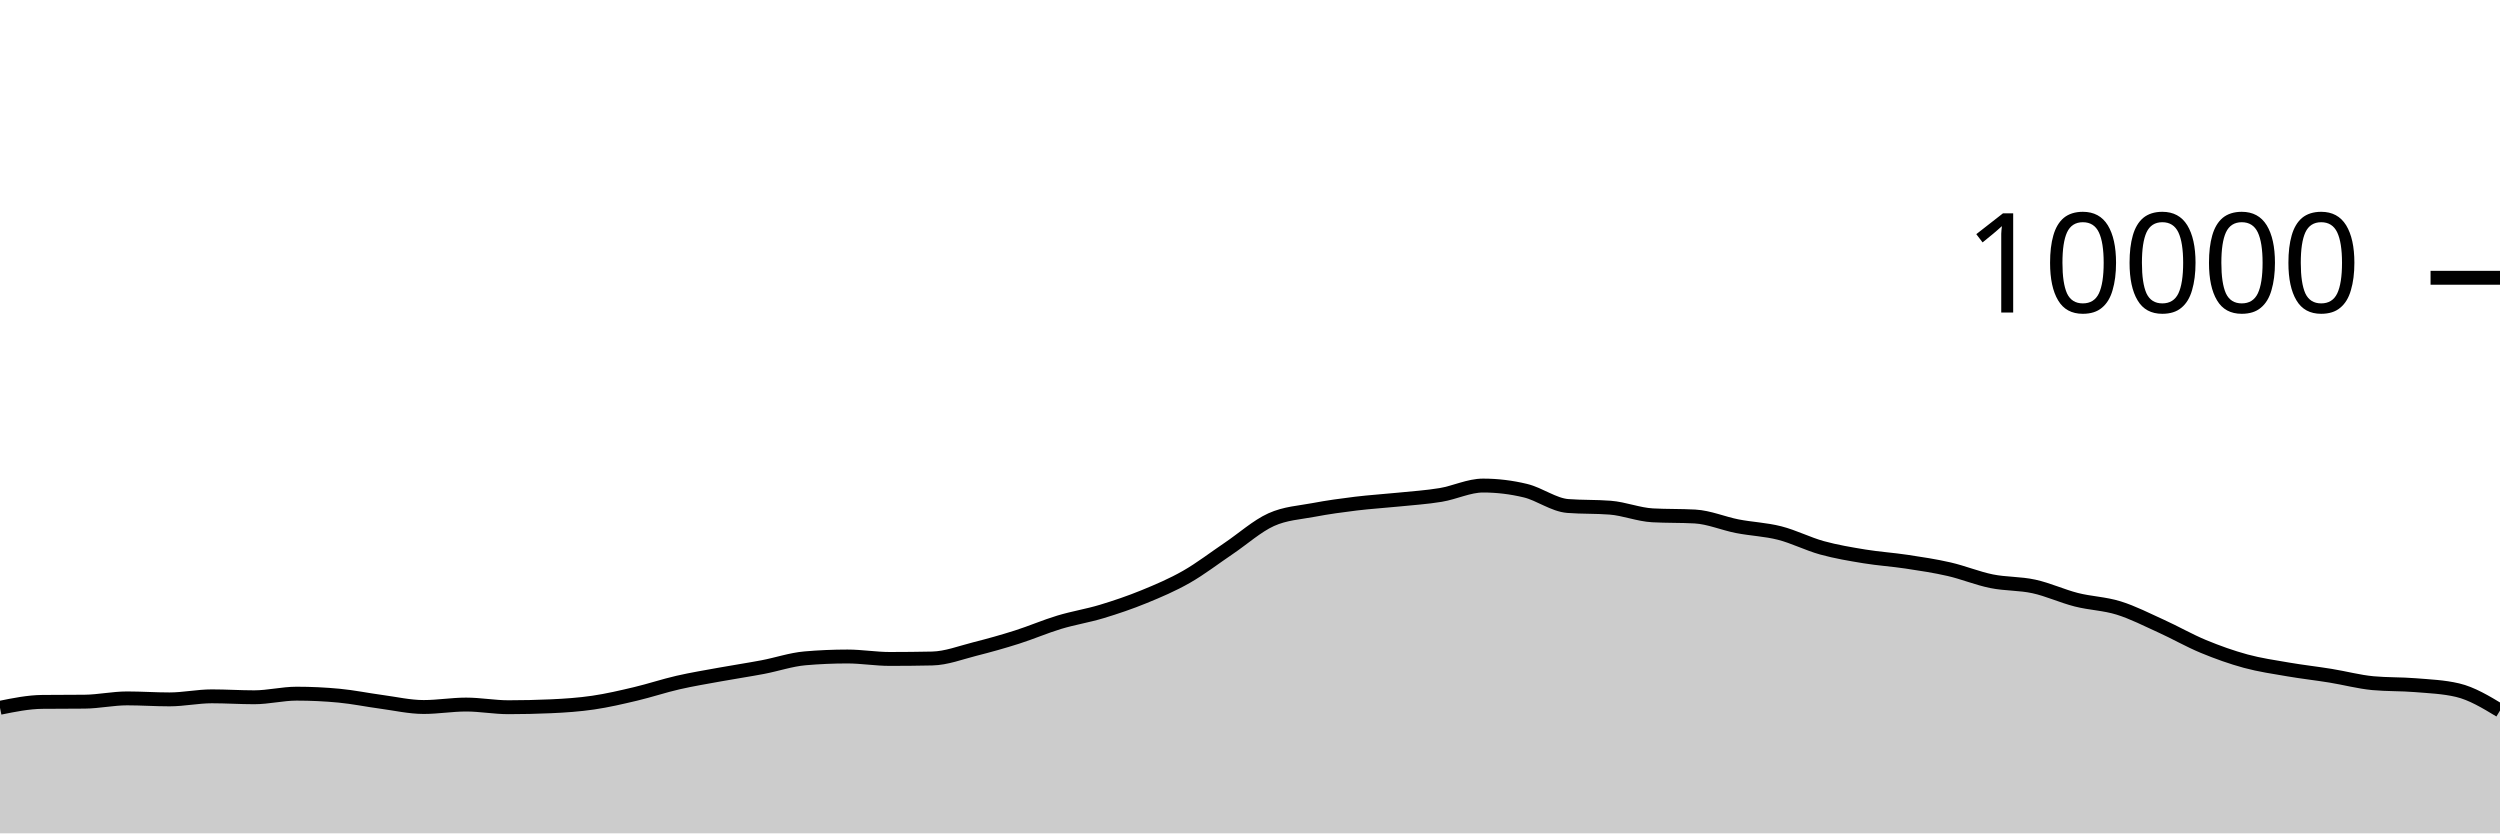
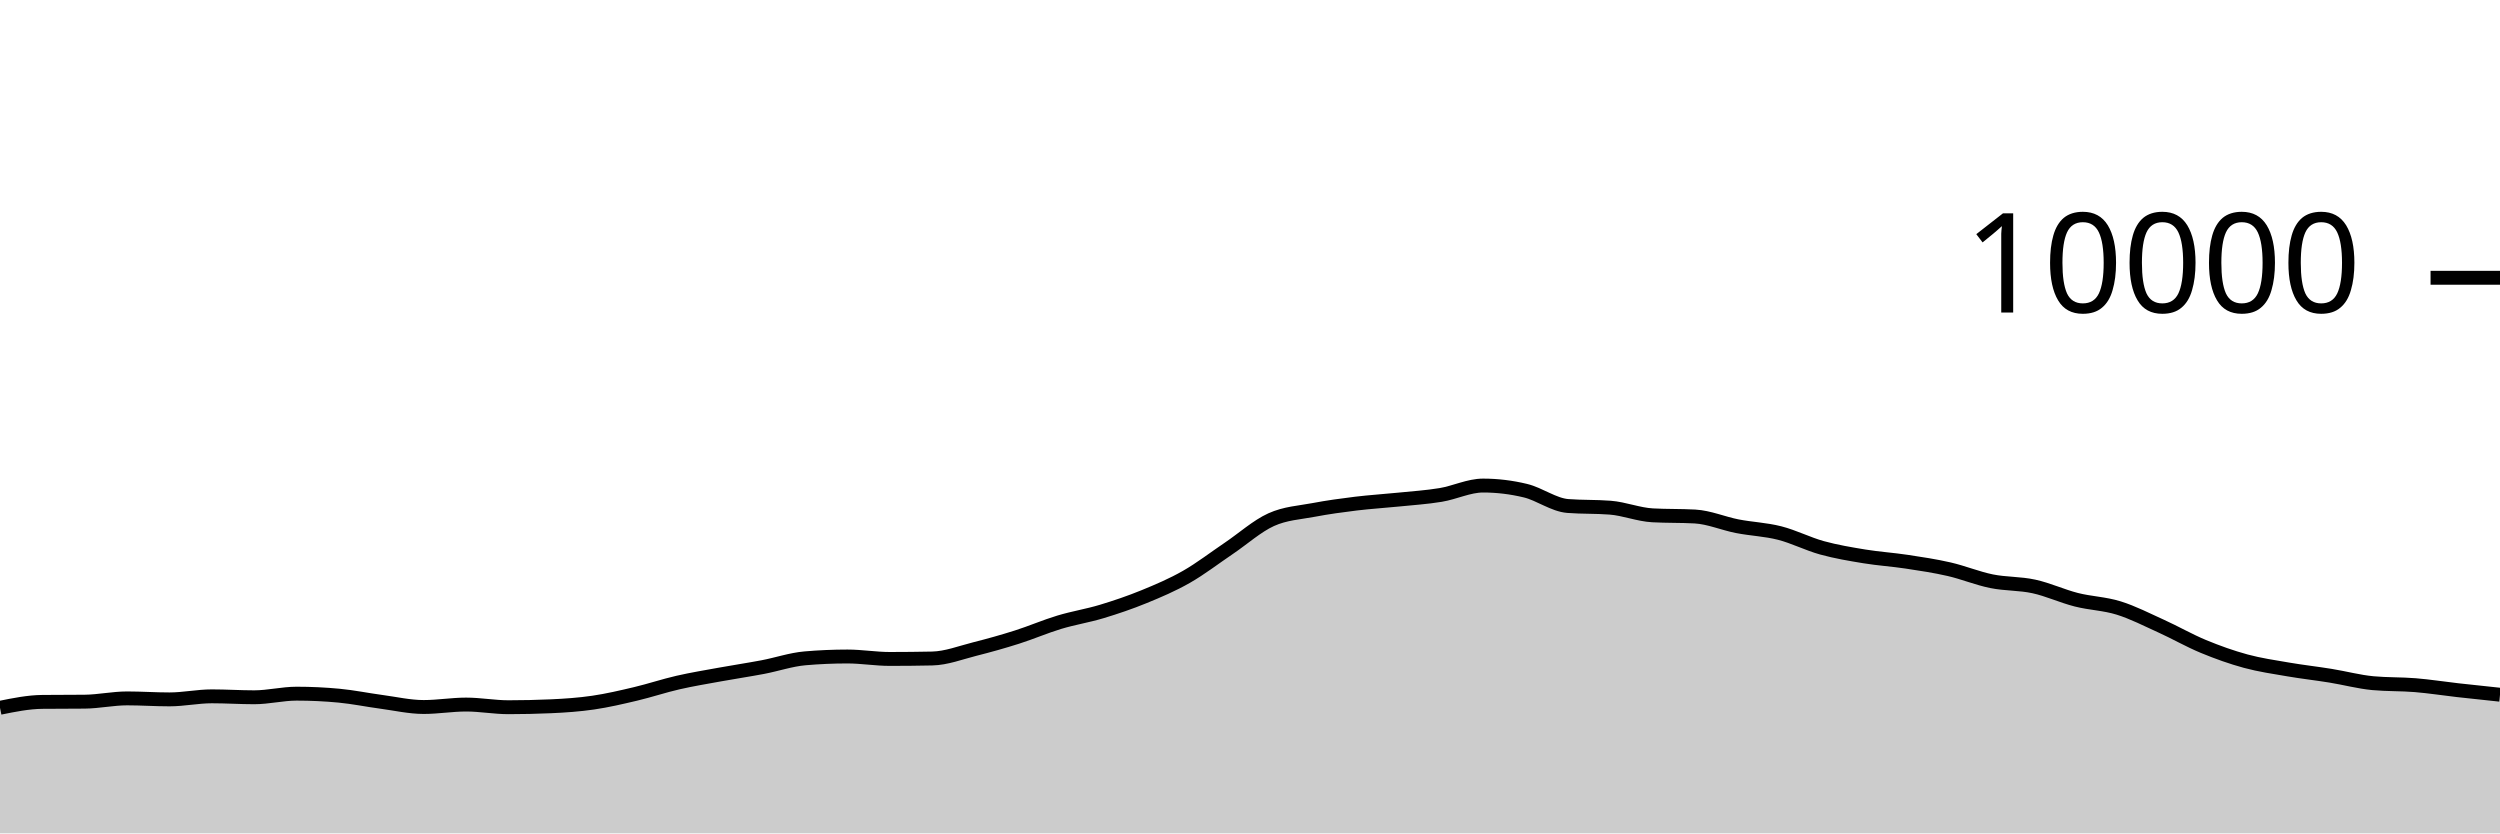
<svg xmlns="http://www.w3.org/2000/svg" viewBox="0 0 180 60">
  <g transform="translate(0,20)">
-     <path class="area" fill="rgba(0, 0, 0, 0.2)" d="M0,30.96C1.017,30.753,2.034,30.547,3.051,30.536C4.068,30.525,5.085,30.531,6.102,30.52C7.119,30.509,8.136,30.284,9.153,30.284C10.169,30.284,11.186,30.356,12.203,30.356C13.22,30.356,14.237,30.136,15.254,30.136C16.271,30.136,17.288,30.204,18.305,30.204C19.322,30.204,20.339,29.944,21.356,29.944C22.373,29.944,23.39,29.992,24.407,30.088C25.424,30.184,26.441,30.396,27.458,30.532C28.475,30.668,29.492,30.904,30.508,30.904C31.525,30.904,32.542,30.728,33.559,30.728C34.576,30.728,35.593,30.92,36.61,30.92C37.627,30.92,38.644,30.897,39.661,30.852C40.678,30.807,41.695,30.737,42.712,30.588C43.729,30.439,44.746,30.201,45.763,29.96C46.78,29.719,47.797,29.377,48.814,29.144C49.831,28.911,50.847,28.745,51.864,28.56C52.881,28.375,53.898,28.225,54.915,28.032C55.932,27.839,56.949,27.488,57.966,27.4C58.983,27.312,60,27.268,61.017,27.268C62.034,27.268,63.051,27.444,64.068,27.444C65.085,27.444,66.102,27.433,67.119,27.412C68.136,27.391,69.153,26.993,70.169,26.736C71.186,26.479,72.203,26.195,73.22,25.872C74.237,25.549,75.254,25.107,76.271,24.8C77.288,24.493,78.305,24.335,79.322,24.028C80.339,23.721,81.356,23.376,82.373,22.96C83.39,22.544,84.407,22.112,85.424,21.532C86.441,20.952,87.458,20.166,88.475,19.48C89.492,18.794,90.508,17.877,91.525,17.416C92.542,16.955,93.559,16.909,94.576,16.716C95.593,16.523,96.61,16.384,97.627,16.26C98.644,16.136,99.661,16.076,100.678,15.972C101.695,15.868,102.712,15.805,103.729,15.636C104.746,15.467,105.763,14.96,106.78,14.96C107.797,14.96,108.814,15.083,109.831,15.328C110.847,15.573,111.864,16.352,112.881,16.432C113.898,16.512,114.915,16.472,115.932,16.552C116.949,16.632,117.966,17.048,118.983,17.104C120,17.16,121.017,17.132,122.034,17.188C123.051,17.244,124.068,17.689,125.085,17.888C126.102,18.087,127.119,18.121,128.136,18.38C129.153,18.639,130.169,19.164,131.186,19.444C132.203,19.724,133.22,19.893,134.237,20.06C135.254,20.227,136.271,20.29,137.288,20.444C138.305,20.598,139.322,20.75,140.339,20.984C141.356,21.218,142.373,21.641,143.39,21.848C144.407,22.055,145.424,22.002,146.441,22.224C147.458,22.446,148.475,22.921,149.492,23.18C150.508,23.439,151.525,23.46,152.542,23.776C153.559,24.092,154.576,24.615,155.593,25.076C156.61,25.537,157.627,26.123,158.644,26.544C159.661,26.965,160.678,27.328,161.695,27.604C162.712,27.88,163.729,28.025,164.746,28.2C165.763,28.375,166.78,28.487,167.797,28.652C168.814,28.817,169.831,29.092,170.847,29.188C171.864,29.284,172.881,29.248,173.898,29.332C174.915,29.416,175.932,29.452,176.949,29.692C177.966,29.932,178.983,30.546,180,31.16L180,40C178.983,40,177.966,40,176.949,40C175.932,40,174.915,40,173.898,40C172.881,40,171.864,40,170.847,40C169.831,40,168.814,40,167.797,40C166.78,40,165.763,40,164.746,40C163.729,40,162.712,40,161.695,40C160.678,40,159.661,40,158.644,40C157.627,40,156.61,40,155.593,40C154.576,40,153.559,40,152.542,40C151.525,40,150.508,40,149.492,40C148.475,40,147.458,40,146.441,40C145.424,40,144.407,40,143.39,40C142.373,40,141.356,40,140.339,40C139.322,40,138.305,40,137.288,40C136.271,40,135.254,40,134.237,40C133.22,40,132.203,40,131.186,40C130.169,40,129.153,40,128.136,40C127.119,40,126.102,40,125.085,40C124.068,40,123.051,40,122.034,40C121.017,40,120,40,118.983,40C117.966,40,116.949,40,115.932,40C114.915,40,113.898,40,112.881,40C111.864,40,110.847,40,109.831,40C108.814,40,107.797,40,106.78,40C105.763,40,104.746,40,103.729,40C102.712,40,101.695,40,100.678,40C99.661,40,98.644,40,97.627,40C96.61,40,95.593,40,94.576,40C93.559,40,92.542,40,91.525,40C90.508,40,89.492,40,88.475,40C87.458,40,86.441,40,85.424,40C84.407,40,83.39,40,82.373,40C81.356,40,80.339,40,79.322,40C78.305,40,77.288,40,76.271,40C75.254,40,74.237,40,73.22,40C72.203,40,71.186,40,70.169,40C69.153,40,68.136,40,67.119,40C66.102,40,65.085,40,64.068,40C63.051,40,62.034,40,61.017,40C60,40,58.983,40,57.966,40C56.949,40,55.932,40,54.915,40C53.898,40,52.881,40,51.864,40C50.847,40,49.831,40,48.814,40C47.797,40,46.78,40,45.763,40C44.746,40,43.729,40,42.712,40C41.695,40,40.678,40,39.661,40C38.644,40,37.627,40,36.61,40C35.593,40,34.576,40,33.559,40C32.542,40,31.525,40,30.508,40C29.492,40,28.475,40,27.458,40C26.441,40,25.424,40,24.407,40C23.39,40,22.373,40,21.356,40C20.339,40,19.322,40,18.305,40C17.288,40,16.271,40,15.254,40C14.237,40,13.22,40,12.203,40C11.186,40,10.169,40,9.153,40C8.136,40,7.119,40,6.102,40C5.085,40,4.068,40,3.051,40C2.034,40,1.017,40,0,40Z" />
-     <path class="line" stroke="black" fill="none" d="M0,30.96C1.017,30.753,2.034,30.547,3.051,30.536C4.068,30.525,5.085,30.531,6.102,30.52C7.119,30.509,8.136,30.284,9.153,30.284C10.169,30.284,11.186,30.356,12.203,30.356C13.22,30.356,14.237,30.136,15.254,30.136C16.271,30.136,17.288,30.204,18.305,30.204C19.322,30.204,20.339,29.944,21.356,29.944C22.373,29.944,23.39,29.992,24.407,30.088C25.424,30.184,26.441,30.396,27.458,30.532C28.475,30.668,29.492,30.904,30.508,30.904C31.525,30.904,32.542,30.728,33.559,30.728C34.576,30.728,35.593,30.92,36.61,30.92C37.627,30.92,38.644,30.897,39.661,30.852C40.678,30.807,41.695,30.737,42.712,30.588C43.729,30.439,44.746,30.201,45.763,29.96C46.78,29.719,47.797,29.377,48.814,29.144C49.831,28.911,50.847,28.745,51.864,28.56C52.881,28.375,53.898,28.225,54.915,28.032C55.932,27.839,56.949,27.488,57.966,27.4C58.983,27.312,60,27.268,61.017,27.268C62.034,27.268,63.051,27.444,64.068,27.444C65.085,27.444,66.102,27.433,67.119,27.412C68.136,27.391,69.153,26.993,70.169,26.736C71.186,26.479,72.203,26.195,73.22,25.872C74.237,25.549,75.254,25.107,76.271,24.8C77.288,24.493,78.305,24.335,79.322,24.028C80.339,23.721,81.356,23.376,82.373,22.96C83.39,22.544,84.407,22.112,85.424,21.532C86.441,20.952,87.458,20.166,88.475,19.48C89.492,18.794,90.508,17.877,91.525,17.416C92.542,16.955,93.559,16.909,94.576,16.716C95.593,16.523,96.61,16.384,97.627,16.26C98.644,16.136,99.661,16.076,100.678,15.972C101.695,15.868,102.712,15.805,103.729,15.636C104.746,15.467,105.763,14.96,106.78,14.96C107.797,14.96,108.814,15.083,109.831,15.328C110.847,15.573,111.864,16.352,112.881,16.432C113.898,16.512,114.915,16.472,115.932,16.552C116.949,16.632,117.966,17.048,118.983,17.104C120,17.16,121.017,17.132,122.034,17.188C123.051,17.244,124.068,17.689,125.085,17.888C126.102,18.087,127.119,18.121,128.136,18.38C129.153,18.639,130.169,19.164,131.186,19.444C132.203,19.724,133.22,19.893,134.237,20.06C135.254,20.227,136.271,20.29,137.288,20.444C138.305,20.598,139.322,20.75,140.339,20.984C141.356,21.218,142.373,21.641,143.39,21.848C144.407,22.055,145.424,22.002,146.441,22.224C147.458,22.446,148.475,22.921,149.492,23.18C150.508,23.439,151.525,23.46,152.542,23.776C153.559,24.092,154.576,24.615,155.593,25.076C156.61,25.537,157.627,26.123,158.644,26.544C159.661,26.965,160.678,27.328,161.695,27.604C162.712,27.88,163.729,28.025,164.746,28.2C165.763,28.375,166.78,28.487,167.797,28.652C168.814,28.817,169.831,29.092,170.847,29.188C171.864,29.284,172.881,29.248,173.898,29.332C174.915,29.416,175.932,29.452,176.949,29.692C177.966,29.932,178.983,30.546,180,31.16" />
+     <path class="area" fill="rgba(0, 0, 0, 0.2)" d="M0,30.96C1.017,30.753,2.034,30.547,3.051,30.536C4.068,30.525,5.085,30.531,6.102,30.52C7.119,30.509,8.136,30.284,9.153,30.284C10.169,30.284,11.186,30.356,12.203,30.356C13.22,30.356,14.237,30.136,15.254,30.136C16.271,30.136,17.288,30.204,18.305,30.204C19.322,30.204,20.339,29.944,21.356,29.944C22.373,29.944,23.39,29.992,24.407,30.088C25.424,30.184,26.441,30.396,27.458,30.532C28.475,30.668,29.492,30.904,30.508,30.904C31.525,30.904,32.542,30.728,33.559,30.728C34.576,30.728,35.593,30.92,36.61,30.92C37.627,30.92,38.644,30.897,39.661,30.852C40.678,30.807,41.695,30.737,42.712,30.588C43.729,30.439,44.746,30.201,45.763,29.96C46.78,29.719,47.797,29.377,48.814,29.144C49.831,28.911,50.847,28.745,51.864,28.56C52.881,28.375,53.898,28.225,54.915,28.032C55.932,27.839,56.949,27.488,57.966,27.4C58.983,27.312,60,27.268,61.017,27.268C62.034,27.268,63.051,27.444,64.068,27.444C65.085,27.444,66.102,27.433,67.119,27.412C68.136,27.391,69.153,26.993,70.169,26.736C71.186,26.479,72.203,26.195,73.22,25.872C74.237,25.549,75.254,25.107,76.271,24.8C77.288,24.493,78.305,24.335,79.322,24.028C80.339,23.721,81.356,23.376,82.373,22.96C83.39,22.544,84.407,22.112,85.424,21.532C86.441,20.952,87.458,20.166,88.475,19.48C89.492,18.794,90.508,17.877,91.525,17.416C92.542,16.955,93.559,16.909,94.576,16.716C95.593,16.523,96.61,16.384,97.627,16.26C98.644,16.136,99.661,16.076,100.678,15.972C101.695,15.868,102.712,15.805,103.729,15.636C104.746,15.467,105.763,14.96,106.78,14.96C107.797,14.96,108.814,15.083,109.831,15.328C110.847,15.573,111.864,16.352,112.881,16.432C113.898,16.512,114.915,16.472,115.932,16.552C116.949,16.632,117.966,17.048,118.983,17.104C120,17.16,121.017,17.132,122.034,17.188C123.051,17.244,124.068,17.689,125.085,17.888C126.102,18.087,127.119,18.121,128.136,18.38C129.153,18.639,130.169,19.164,131.186,19.444C132.203,19.724,133.22,19.893,134.237,20.06C135.254,20.227,136.271,20.29,137.288,20.444C138.305,20.598,139.322,20.75,140.339,20.984C141.356,21.218,142.373,21.641,143.39,21.848C144.407,22.055,145.424,22.002,146.441,22.224C147.458,22.446,148.475,22.921,149.492,23.18C150.508,23.439,151.525,23.46,152.542,23.776C153.559,24.092,154.576,24.615,155.593,25.076C156.61,25.537,157.627,26.123,158.644,26.544C159.661,26.965,160.678,27.328,161.695,27.604C162.712,27.88,163.729,28.025,164.746,28.2C165.763,28.375,166.78,28.487,167.797,28.652C168.814,28.817,169.831,29.092,170.847,29.188C171.864,29.284,172.881,29.248,173.898,29.332C174.915,29.416,175.932,29.577,176.949,29.692C177.966,29.807,178.983,29.913,180,30.02L180,40C178.983,40,177.966,40,176.949,40C175.932,40,174.915,40,173.898,40C172.881,40,171.864,40,170.847,40C169.831,40,168.814,40,167.797,40C166.78,40,165.763,40,164.746,40C163.729,40,162.712,40,161.695,40C160.678,40,159.661,40,158.644,40C157.627,40,156.61,40,155.593,40C154.576,40,153.559,40,152.542,40C151.525,40,150.508,40,149.492,40C148.475,40,147.458,40,146.441,40C145.424,40,144.407,40,143.39,40C142.373,40,141.356,40,140.339,40C139.322,40,138.305,40,137.288,40C136.271,40,135.254,40,134.237,40C133.22,40,132.203,40,131.186,40C130.169,40,129.153,40,128.136,40C127.119,40,126.102,40,125.085,40C124.068,40,123.051,40,122.034,40C121.017,40,120,40,118.983,40C117.966,40,116.949,40,115.932,40C114.915,40,113.898,40,112.881,40C111.864,40,110.847,40,109.831,40C108.814,40,107.797,40,106.78,40C105.763,40,104.746,40,103.729,40C102.712,40,101.695,40,100.678,40C99.661,40,98.644,40,97.627,40C96.61,40,95.593,40,94.576,40C93.559,40,92.542,40,91.525,40C90.508,40,89.492,40,88.475,40C87.458,40,86.441,40,85.424,40C84.407,40,83.39,40,82.373,40C81.356,40,80.339,40,79.322,40C78.305,40,77.288,40,76.271,40C75.254,40,74.237,40,73.22,40C72.203,40,71.186,40,70.169,40C69.153,40,68.136,40,67.119,40C66.102,40,65.085,40,64.068,40C63.051,40,62.034,40,61.017,40C60,40,58.983,40,57.966,40C56.949,40,55.932,40,54.915,40C53.898,40,52.881,40,51.864,40C50.847,40,49.831,40,48.814,40C47.797,40,46.78,40,45.763,40C44.746,40,43.729,40,42.712,40C41.695,40,40.678,40,39.661,40C38.644,40,37.627,40,36.61,40C35.593,40,34.576,40,33.559,40C32.542,40,31.525,40,30.508,40C29.492,40,28.475,40,27.458,40C26.441,40,25.424,40,24.407,40C23.39,40,22.373,40,21.356,40C20.339,40,19.322,40,18.305,40C17.288,40,16.271,40,15.254,40C14.237,40,13.22,40,12.203,40C11.186,40,10.169,40,9.153,40C8.136,40,7.119,40,6.102,40C5.085,40,4.068,40,3.051,40C2.034,40,1.017,40,0,40Z" />
+     <path class="line" stroke="black" fill="none" d="M0,30.96C1.017,30.753,2.034,30.547,3.051,30.536C4.068,30.525,5.085,30.531,6.102,30.52C7.119,30.509,8.136,30.284,9.153,30.284C10.169,30.284,11.186,30.356,12.203,30.356C13.22,30.356,14.237,30.136,15.254,30.136C16.271,30.136,17.288,30.204,18.305,30.204C19.322,30.204,20.339,29.944,21.356,29.944C22.373,29.944,23.39,29.992,24.407,30.088C25.424,30.184,26.441,30.396,27.458,30.532C28.475,30.668,29.492,30.904,30.508,30.904C31.525,30.904,32.542,30.728,33.559,30.728C34.576,30.728,35.593,30.92,36.61,30.92C37.627,30.92,38.644,30.897,39.661,30.852C40.678,30.807,41.695,30.737,42.712,30.588C43.729,30.439,44.746,30.201,45.763,29.96C46.78,29.719,47.797,29.377,48.814,29.144C49.831,28.911,50.847,28.745,51.864,28.56C52.881,28.375,53.898,28.225,54.915,28.032C55.932,27.839,56.949,27.488,57.966,27.4C58.983,27.312,60,27.268,61.017,27.268C62.034,27.268,63.051,27.444,64.068,27.444C65.085,27.444,66.102,27.433,67.119,27.412C68.136,27.391,69.153,26.993,70.169,26.736C71.186,26.479,72.203,26.195,73.22,25.872C74.237,25.549,75.254,25.107,76.271,24.8C77.288,24.493,78.305,24.335,79.322,24.028C80.339,23.721,81.356,23.376,82.373,22.96C83.39,22.544,84.407,22.112,85.424,21.532C86.441,20.952,87.458,20.166,88.475,19.48C89.492,18.794,90.508,17.877,91.525,17.416C92.542,16.955,93.559,16.909,94.576,16.716C95.593,16.523,96.61,16.384,97.627,16.26C98.644,16.136,99.661,16.076,100.678,15.972C101.695,15.868,102.712,15.805,103.729,15.636C104.746,15.467,105.763,14.96,106.78,14.96C107.797,14.96,108.814,15.083,109.831,15.328C110.847,15.573,111.864,16.352,112.881,16.432C113.898,16.512,114.915,16.472,115.932,16.552C116.949,16.632,117.966,17.048,118.983,17.104C120,17.16,121.017,17.132,122.034,17.188C123.051,17.244,124.068,17.689,125.085,17.888C126.102,18.087,127.119,18.121,128.136,18.38C129.153,18.639,130.169,19.164,131.186,19.444C132.203,19.724,133.22,19.893,134.237,20.06C135.254,20.227,136.271,20.29,137.288,20.444C138.305,20.598,139.322,20.75,140.339,20.984C141.356,21.218,142.373,21.641,143.39,21.848C144.407,22.055,145.424,22.002,146.441,22.224C147.458,22.446,148.475,22.921,149.492,23.18C150.508,23.439,151.525,23.46,152.542,23.776C153.559,24.092,154.576,24.615,155.593,25.076C156.61,25.537,157.627,26.123,158.644,26.544C159.661,26.965,160.678,27.328,161.695,27.604C162.712,27.88,163.729,28.025,164.746,28.2C165.763,28.375,166.78,28.487,167.797,28.652C168.814,28.817,169.831,29.092,170.847,29.188C171.864,29.284,172.881,29.248,173.898,29.332C174.915,29.416,175.932,29.577,176.949,29.692C177.966,29.807,178.983,29.913,180,30.02" />
    <path class="axis-ceiling" stroke-width="1" stroke="black" fill="none" d="M175,0L180,0" />
    <text class="axis-ceiling-label" font-family="sans-serif" text-anchor="end" font-size="10px" x="170" y="2.5">10000</text>
  </g>
</svg>
